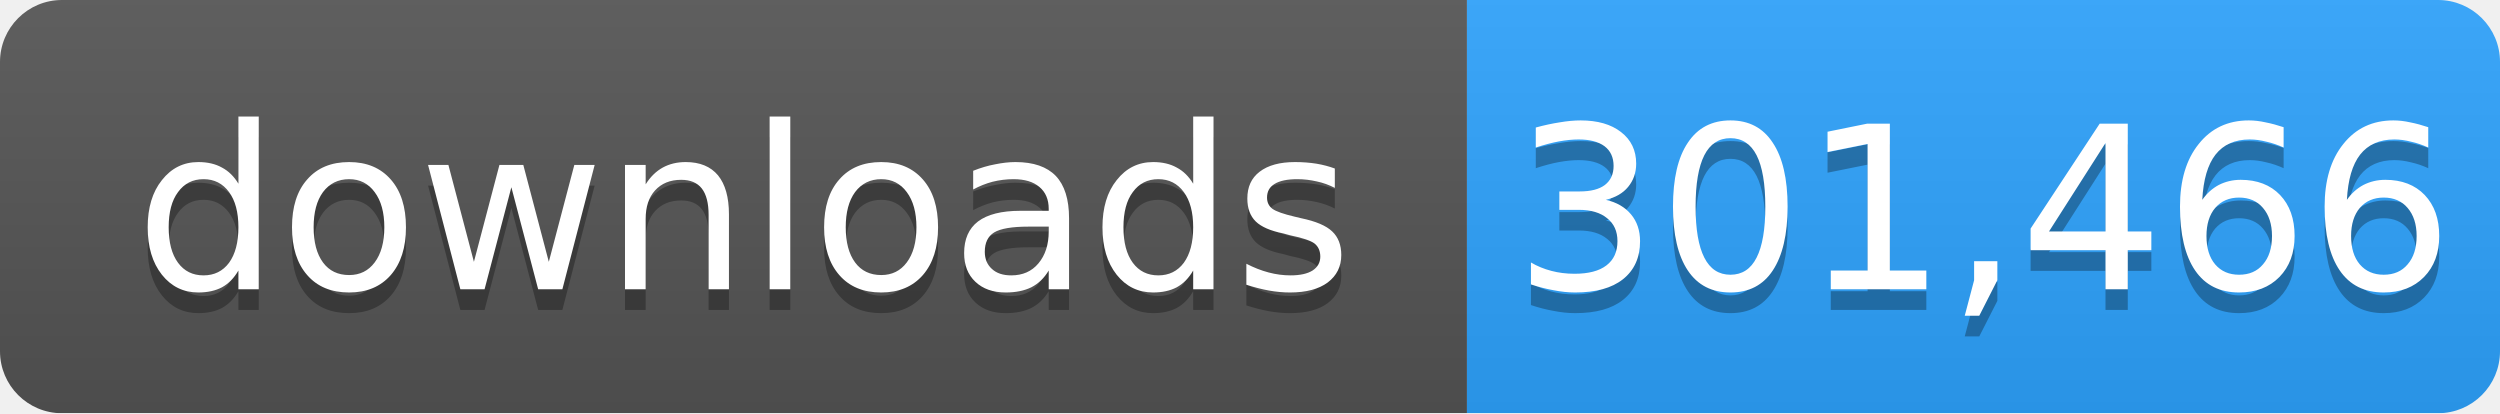
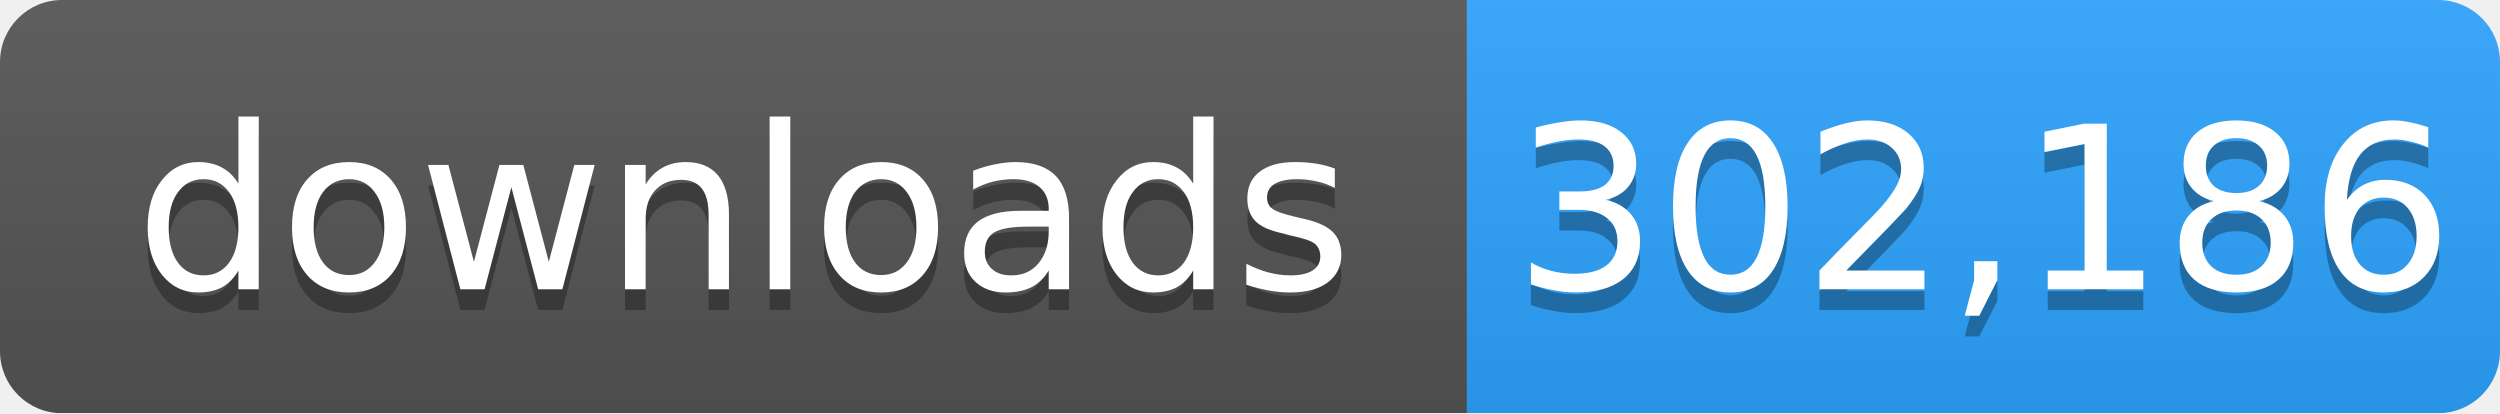
- <svg xmlns="http://www.w3.org/2000/svg" width="121" height="20" role="img" aria-label="downloads: 301,466">
+ <svg xmlns="http://www.w3.org/2000/svg" width="121" height="20" role="img" aria-label="downloads: 302,186">
  <linearGradient id="s" x2="0" y2="100%">
    <stop offset="0" stop-color="#bbb" stop-opacity=".1" />
    <stop offset="1" stop-opacity=".1" />
  </linearGradient>
  <mask id="m">
    <rect width="121" height="20" rx="3" fill="#fff" />
  </mask>
  <g mask="url(#m)">
    <rect width="71" height="20" fill="#555" />
    <rect x="71" width="50" height="20" fill="#2ea4ff" />
    <rect width="121" height="20" fill="url(#s)" />
  </g>
  <g fill="#fff" text-anchor="middle" font-family="Verdana,Geneva,DejaVu Sans,sans-serif" font-size="11">
    <text x="36" y="15" fill="#010101" fill-opacity=".3">downloads</text>
    <text x="36" y="14">downloads</text>
-     <text x="96" y="15" fill="#010101" fill-opacity=".3">301,466</text>
-     <text x="96" y="14">301,466</text>
+     <text x="96" y="15" fill="#010101" fill-opacity=".3">302,186</text>
+     <text x="96" y="14">302,186</text>
  </g>
</svg>
